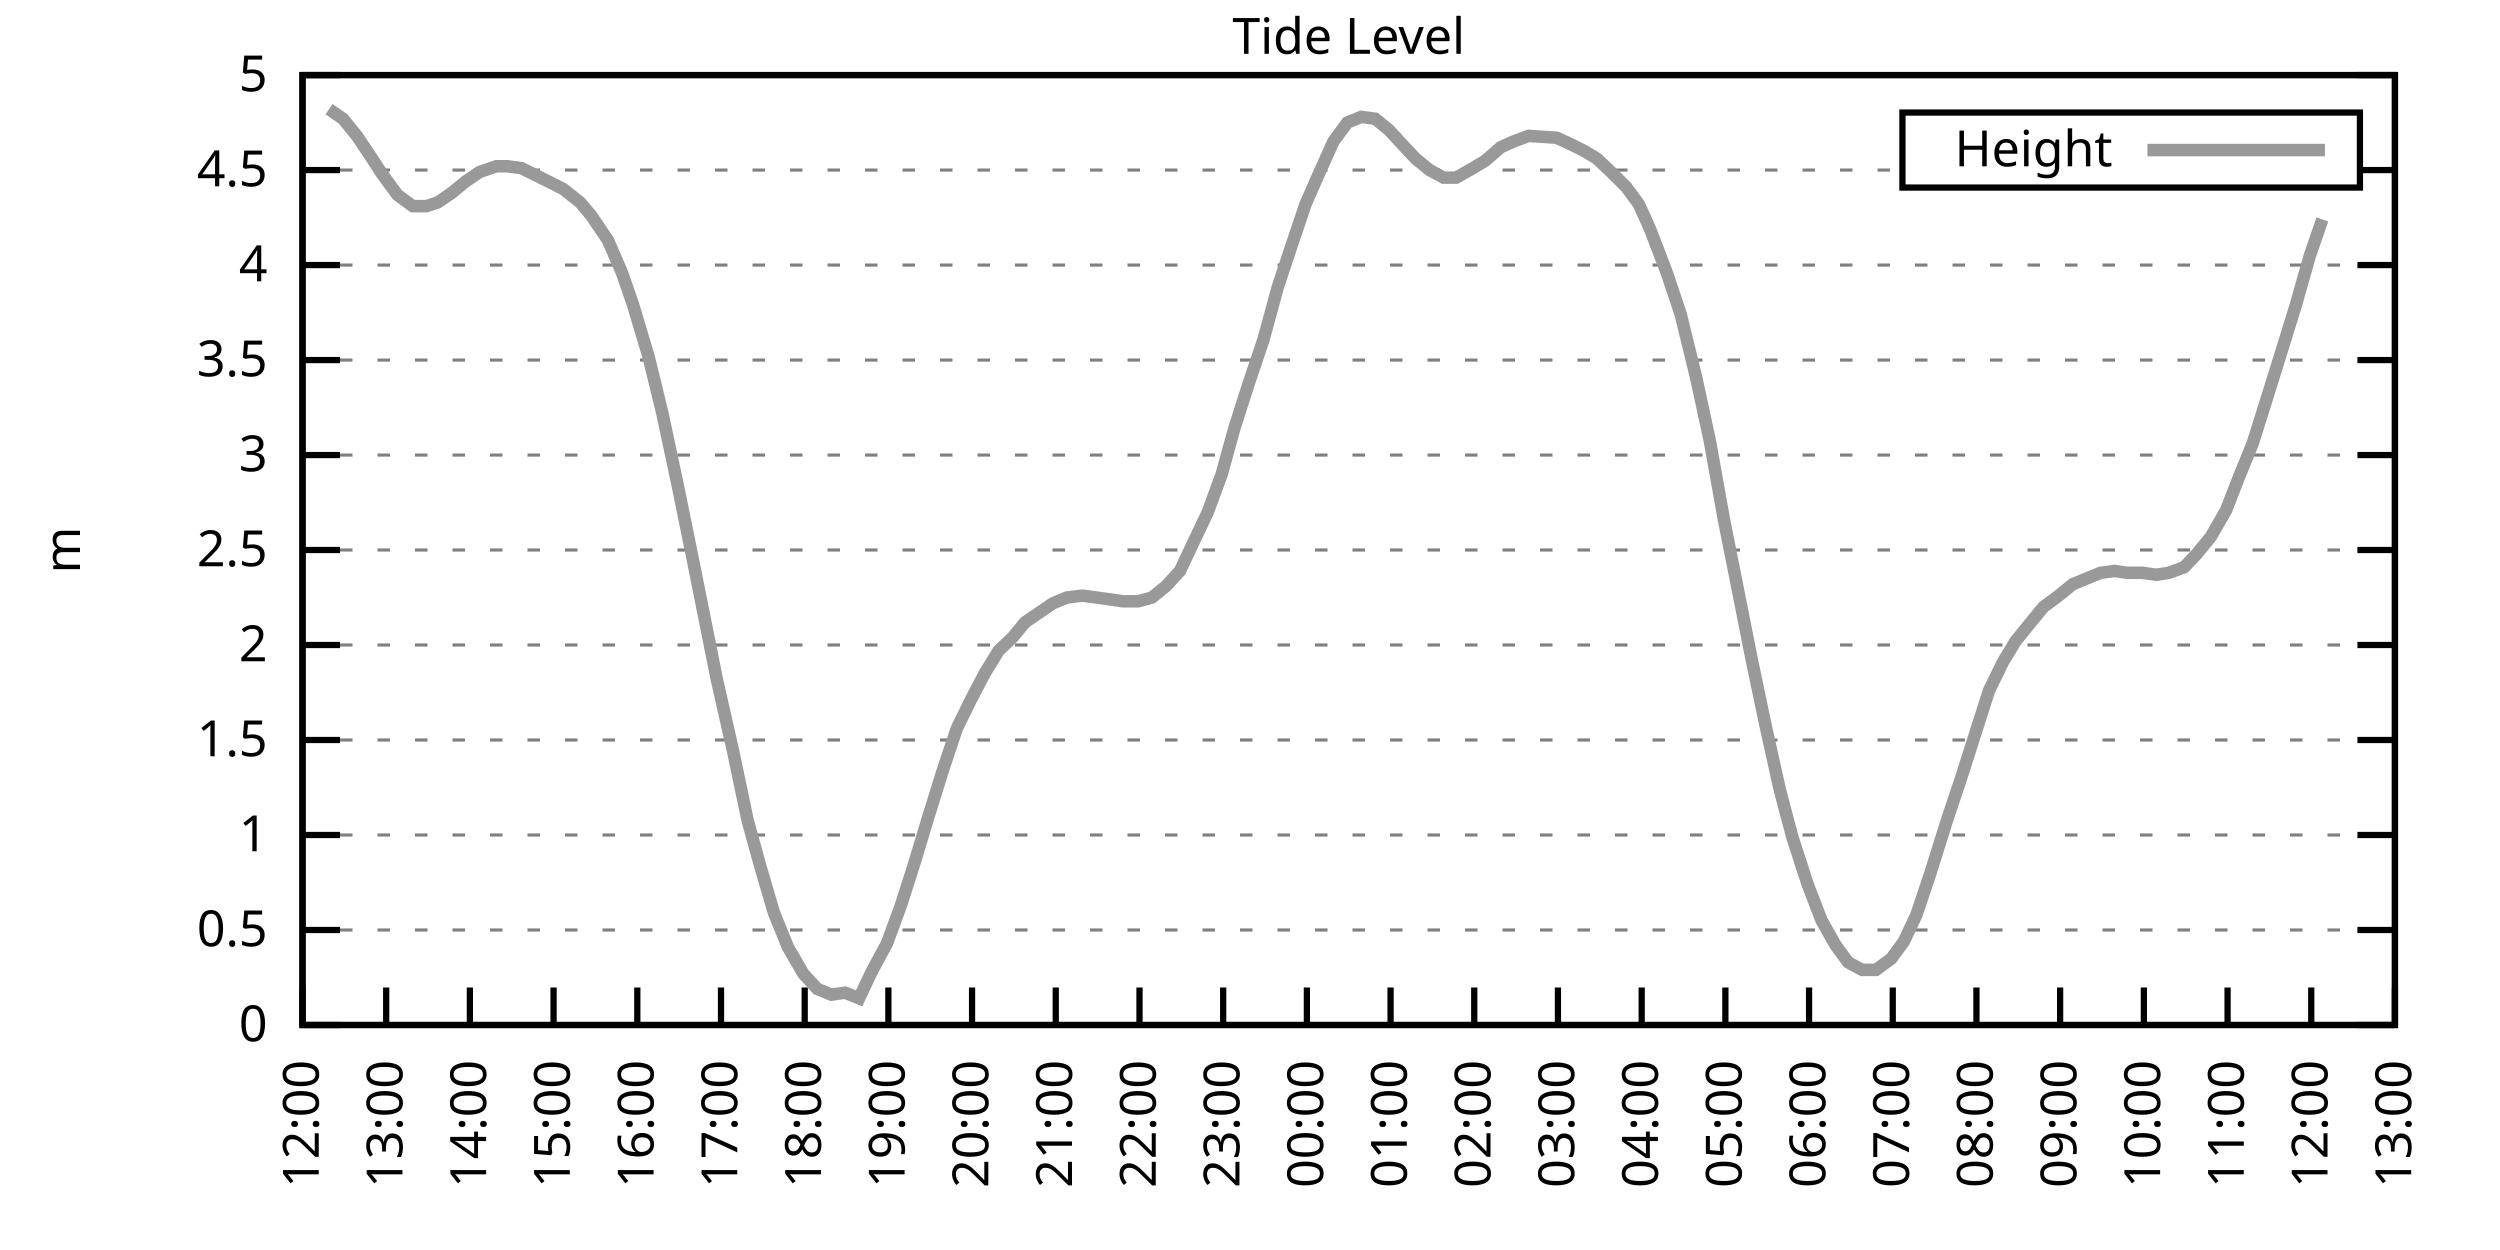
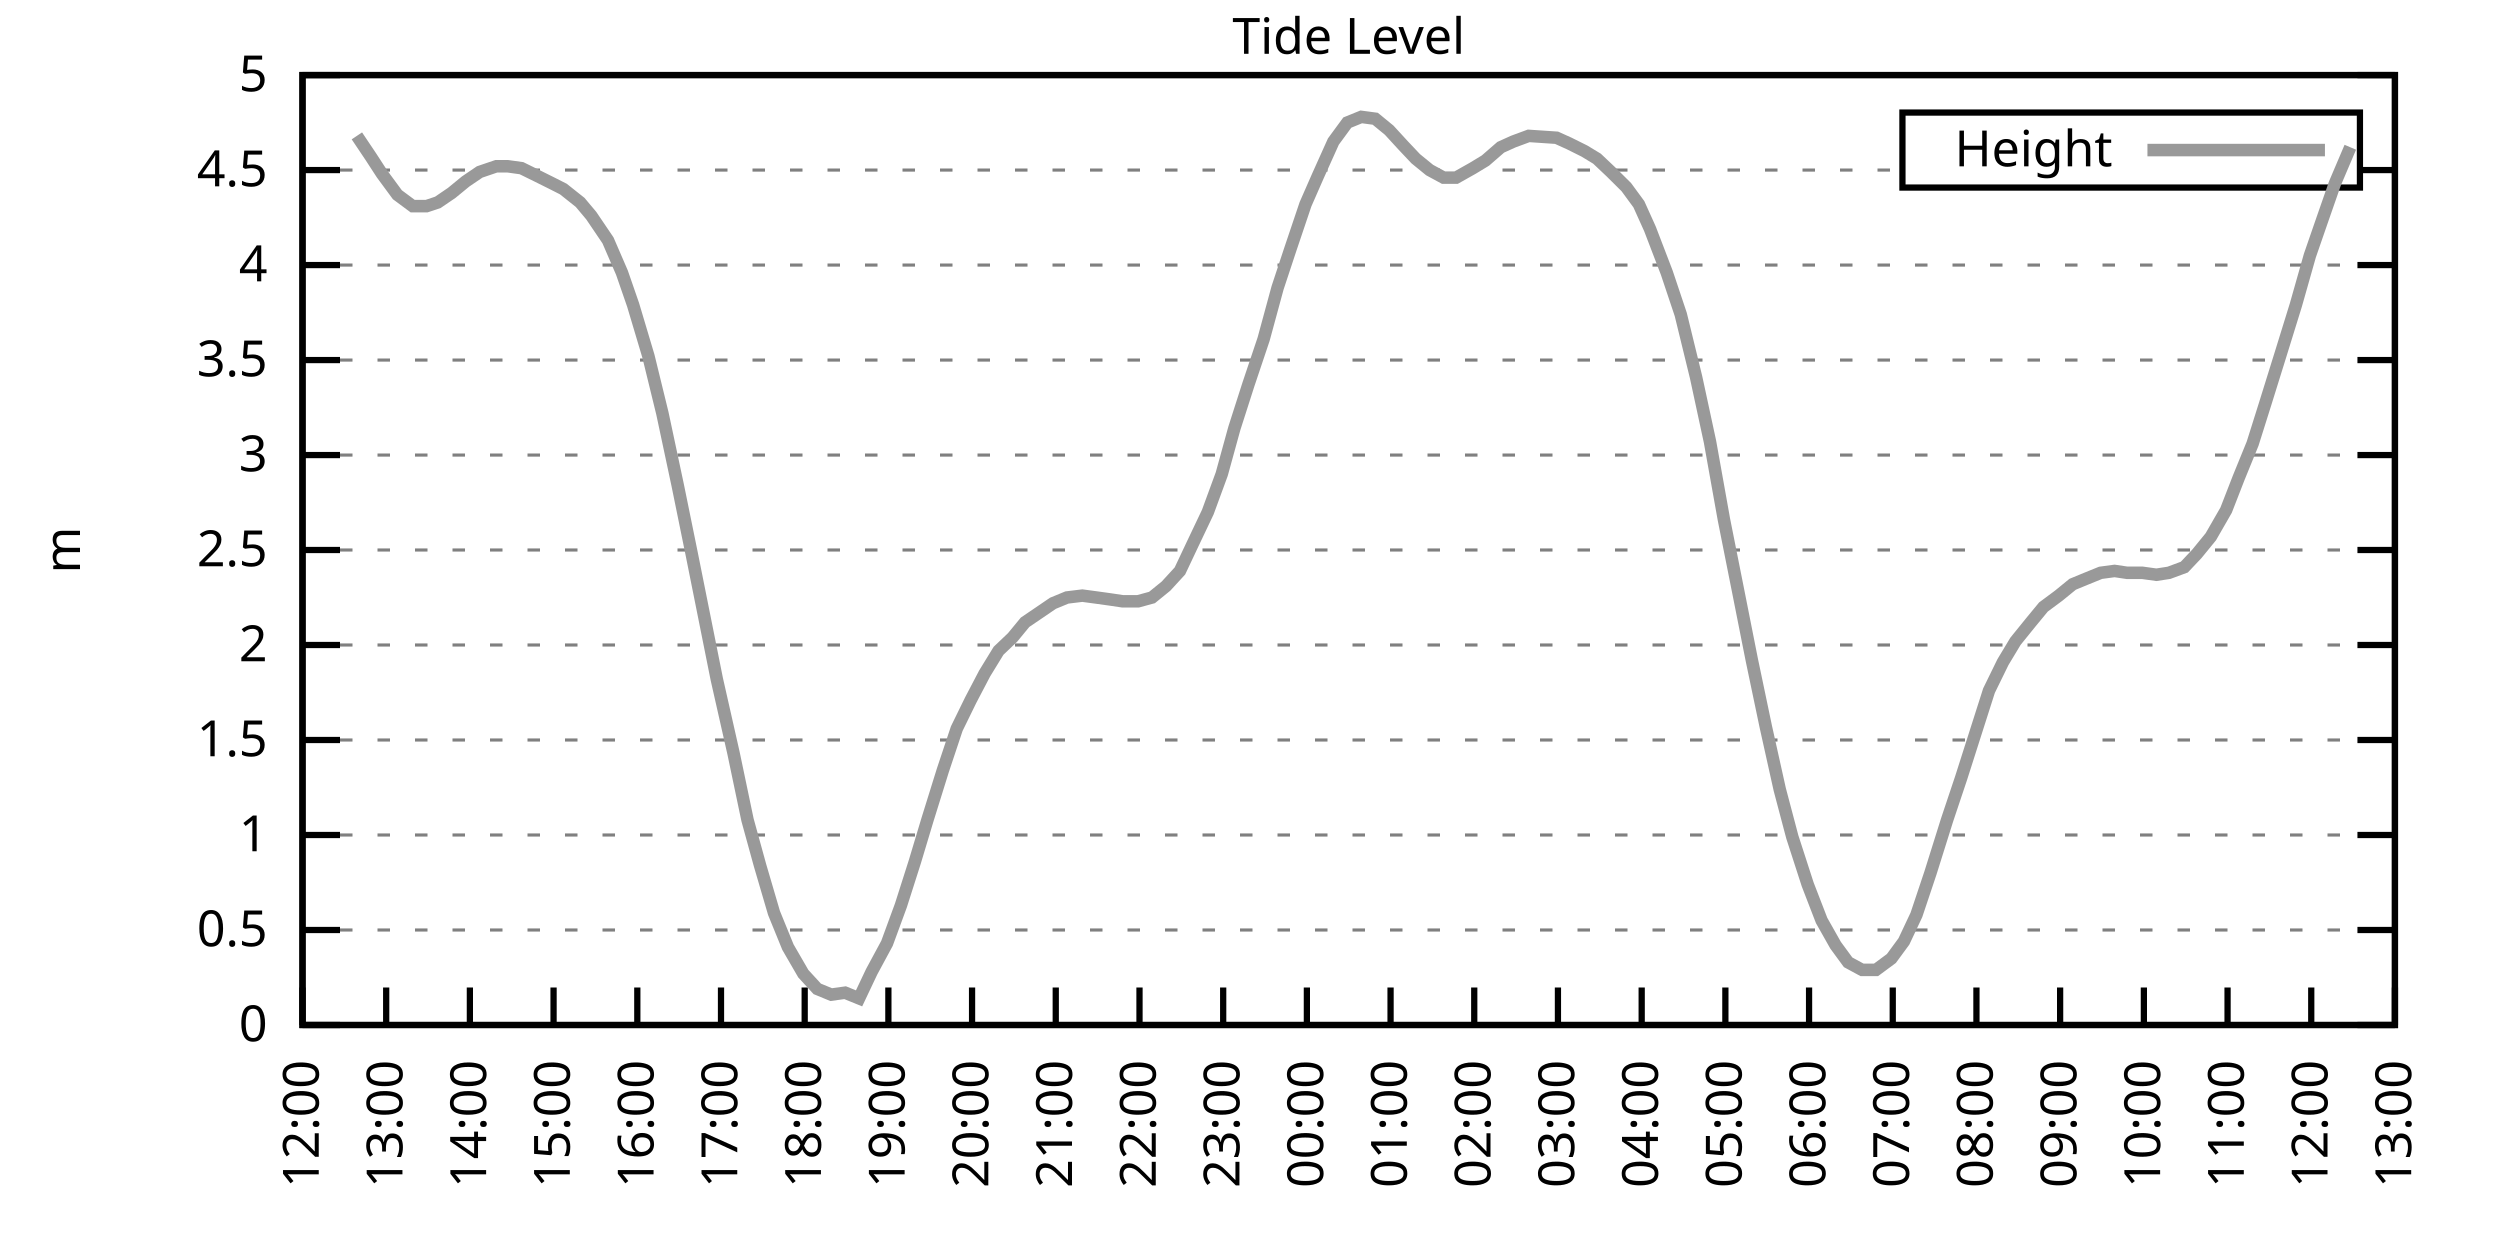
<svg xmlns="http://www.w3.org/2000/svg" xmlns:xlink="http://www.w3.org/1999/xlink" width="400" height="200" viewBox="0 0 400 200">
  <g id="gnuplot_canvas">
    <rect x="0" y="0" width="400" height="200" fill="none" />
    <defs>
      <circle id="gpDot" r="0.5" stroke-width="0.5" stroke="currentColor" />
      <path id="gpPt0" stroke-width="0.333" stroke="currentColor" d="M-1,0 h2 M0,-1 v2" />
      <path id="gpPt1" stroke-width="0.333" stroke="currentColor" d="M-1,-1 L1,1 M1,-1 L-1,1" />
      <path id="gpPt2" stroke-width="0.333" stroke="currentColor" d="M-1,0 L1,0 M0,-1 L0,1 M-1,-1 L1,1 M-1,1 L1,-1" />
      <rect id="gpPt3" stroke-width="0.333" stroke="currentColor" x="-1" y="-1" width="2" height="2" />
      <rect id="gpPt4" stroke-width="0.333" stroke="currentColor" fill="currentColor" x="-1" y="-1" width="2" height="2" />
      <circle id="gpPt5" stroke-width="0.333" stroke="currentColor" cx="0" cy="0" r="1" />
      <use xlink:href="#gpPt5" id="gpPt6" fill="currentColor" stroke="none" />
      <path id="gpPt7" stroke-width="0.333" stroke="currentColor" d="M0,-1.33 L-1.33,0.67 L1.33,0.67 z" />
      <use xlink:href="#gpPt7" id="gpPt8" fill="currentColor" stroke="none" />
      <use xlink:href="#gpPt7" id="gpPt9" stroke="currentColor" transform="rotate(180)" />
      <use xlink:href="#gpPt9" id="gpPt10" fill="currentColor" stroke="none" />
      <use xlink:href="#gpPt3" id="gpPt11" stroke="currentColor" transform="rotate(45)" />
      <use xlink:href="#gpPt11" id="gpPt12" fill="currentColor" stroke="none" />
      <path id="gpPt13" stroke-width="0.333" stroke="currentColor" d="M0,1.330 L1.265,0.411 L0.782,-1.067 L-0.782,-1.076 L-1.265,0.411 z" />
      <use xlink:href="#gpPt13" id="gpPt14" fill="currentColor" stroke="none" />
      <filter id="textbox" filterUnits="objectBoundingBox" x="0" y="0" height="1" width="1">
        <feFlood flood-color="white" flood-opacity="1" result="bgnd" />
        <feComposite in="SourceGraphic" in2="bgnd" operator="atop" />
      </filter>
      <filter id="greybox" filterUnits="objectBoundingBox" x="0" y="0" height="1" width="1">
        <feFlood flood-color="lightgrey" flood-opacity="1" result="grey" />
        <feComposite in="SourceGraphic" in2="grey" operator="atop" />
      </filter>
    </defs>
    <g fill="none" color="white" stroke="currentColor" stroke-width="1.00" stroke-linecap="butt" stroke-linejoin="miter">
</g>
    <g fill="none" color="black" stroke="currentColor" stroke-width="1.00" stroke-linecap="butt" stroke-linejoin="miter">
      <g stroke="none" shape-rendering="crispEdges">
        <polygon fill="rgb(255, 255, 255)" points="48.40,164.00 383.18,164.00 383.18,12.02 48.40,12.02 " />
      </g>
    </g>
    <g fill="none" color="black" stroke="currentColor" stroke-width="1.00" stroke-linecap="butt" stroke-linejoin="miter">
</g>
    <g fill="none" color="black" stroke="black" stroke-width="0.50" stroke-linecap="butt" stroke-linejoin="miter">
</g>
    <g fill="none" color="gray" stroke="currentColor" stroke-width="0.50" stroke-linecap="butt" stroke-linejoin="miter">
      <path stroke="gray" stroke-dasharray="2,4" class="gridline" d="M48.40,164.00 L383.19,164.00  " />
    </g>
    <g fill="none" color="gray" stroke="gray" stroke-width="1.00" stroke-linecap="butt" stroke-linejoin="miter">
</g>
    <g fill="none" color="black" stroke="currentColor" stroke-width="1.00" stroke-linecap="butt" stroke-linejoin="miter">
      <path stroke="black" d="M48.40,164.00 L54.40,164.00 M383.19,164.00 L377.19,164.00  " />
      <g transform="translate(42.80,166.60)" stroke="none" fill="black" font-family="Sans" font-size="8.00" text-anchor="end">
        <text>
          <tspan font-family="Sans"> 0</tspan>
        </text>
      </g>
    </g>
    <g fill="none" color="black" stroke="currentColor" stroke-width="1.00" stroke-linecap="butt" stroke-linejoin="miter">
</g>
    <g fill="none" color="black" stroke="black" stroke-width="0.50" stroke-linecap="butt" stroke-linejoin="miter">
</g>
    <g fill="none" color="gray" stroke="currentColor" stroke-width="0.50" stroke-linecap="butt" stroke-linejoin="miter">
      <path stroke="gray" stroke-dasharray="2,4" class="gridline" d="M48.40,148.80 L383.19,148.80  " />
    </g>
    <g fill="none" color="gray" stroke="gray" stroke-width="1.00" stroke-linecap="butt" stroke-linejoin="miter">
</g>
    <g fill="none" color="black" stroke="currentColor" stroke-width="1.00" stroke-linecap="butt" stroke-linejoin="miter">
      <path stroke="black" d="M48.40,148.80 L54.40,148.80 M383.19,148.80 L377.19,148.80  " />
      <g transform="translate(42.80,151.40)" stroke="none" fill="black" font-family="Sans" font-size="8.00" text-anchor="end">
        <text>
          <tspan font-family="Sans"> 0.5</tspan>
        </text>
      </g>
    </g>
    <g fill="none" color="black" stroke="currentColor" stroke-width="1.00" stroke-linecap="butt" stroke-linejoin="miter">
</g>
    <g fill="none" color="black" stroke="black" stroke-width="0.50" stroke-linecap="butt" stroke-linejoin="miter">
</g>
    <g fill="none" color="gray" stroke="currentColor" stroke-width="0.50" stroke-linecap="butt" stroke-linejoin="miter">
      <path stroke="gray" stroke-dasharray="2,4" class="gridline" d="M48.40,133.60 L383.19,133.60  " />
    </g>
    <g fill="none" color="gray" stroke="gray" stroke-width="1.00" stroke-linecap="butt" stroke-linejoin="miter">
</g>
    <g fill="none" color="black" stroke="currentColor" stroke-width="1.00" stroke-linecap="butt" stroke-linejoin="miter">
      <path stroke="black" d="M48.40,133.60 L54.40,133.60 M383.19,133.60 L377.19,133.60  " />
      <g transform="translate(42.80,136.20)" stroke="none" fill="black" font-family="Sans" font-size="8.00" text-anchor="end">
        <text>
          <tspan font-family="Sans"> 1</tspan>
        </text>
      </g>
    </g>
    <g fill="none" color="black" stroke="currentColor" stroke-width="1.00" stroke-linecap="butt" stroke-linejoin="miter">
</g>
    <g fill="none" color="black" stroke="black" stroke-width="0.50" stroke-linecap="butt" stroke-linejoin="miter">
</g>
    <g fill="none" color="gray" stroke="currentColor" stroke-width="0.50" stroke-linecap="butt" stroke-linejoin="miter">
      <path stroke="gray" stroke-dasharray="2,4" class="gridline" d="M48.40,118.40 L383.19,118.40  " />
    </g>
    <g fill="none" color="gray" stroke="gray" stroke-width="1.00" stroke-linecap="butt" stroke-linejoin="miter">
</g>
    <g fill="none" color="black" stroke="currentColor" stroke-width="1.00" stroke-linecap="butt" stroke-linejoin="miter">
      <path stroke="black" d="M48.40,118.40 L54.40,118.40 M383.19,118.40 L377.19,118.40  " />
      <g transform="translate(42.80,121.00)" stroke="none" fill="black" font-family="Sans" font-size="8.00" text-anchor="end">
        <text>
          <tspan font-family="Sans"> 1.5</tspan>
        </text>
      </g>
    </g>
    <g fill="none" color="black" stroke="currentColor" stroke-width="1.00" stroke-linecap="butt" stroke-linejoin="miter">
</g>
    <g fill="none" color="black" stroke="black" stroke-width="0.50" stroke-linecap="butt" stroke-linejoin="miter">
</g>
    <g fill="none" color="gray" stroke="currentColor" stroke-width="0.50" stroke-linecap="butt" stroke-linejoin="miter">
      <path stroke="gray" stroke-dasharray="2,4" class="gridline" d="M48.40,103.20 L383.19,103.20  " />
    </g>
    <g fill="none" color="gray" stroke="gray" stroke-width="1.00" stroke-linecap="butt" stroke-linejoin="miter">
</g>
    <g fill="none" color="black" stroke="currentColor" stroke-width="1.00" stroke-linecap="butt" stroke-linejoin="miter">
      <path stroke="black" d="M48.40,103.20 L54.40,103.20 M383.19,103.20 L377.19,103.20  " />
      <g transform="translate(42.80,105.80)" stroke="none" fill="black" font-family="Sans" font-size="8.00" text-anchor="end">
        <text>
          <tspan font-family="Sans"> 2</tspan>
        </text>
      </g>
    </g>
    <g fill="none" color="black" stroke="currentColor" stroke-width="1.00" stroke-linecap="butt" stroke-linejoin="miter">
</g>
    <g fill="none" color="black" stroke="black" stroke-width="0.50" stroke-linecap="butt" stroke-linejoin="miter">
</g>
    <g fill="none" color="gray" stroke="currentColor" stroke-width="0.50" stroke-linecap="butt" stroke-linejoin="miter">
      <path stroke="gray" stroke-dasharray="2,4" class="gridline" d="M48.40,88.00 L383.19,88.00  " />
    </g>
    <g fill="none" color="gray" stroke="gray" stroke-width="1.00" stroke-linecap="butt" stroke-linejoin="miter">
</g>
    <g fill="none" color="black" stroke="currentColor" stroke-width="1.00" stroke-linecap="butt" stroke-linejoin="miter">
      <path stroke="black" d="M48.40,88.00 L54.40,88.00 M383.19,88.00 L377.19,88.00  " />
      <g transform="translate(42.80,90.60)" stroke="none" fill="black" font-family="Sans" font-size="8.00" text-anchor="end">
        <text>
          <tspan font-family="Sans"> 2.5</tspan>
        </text>
      </g>
    </g>
    <g fill="none" color="black" stroke="currentColor" stroke-width="1.00" stroke-linecap="butt" stroke-linejoin="miter">
</g>
    <g fill="none" color="black" stroke="black" stroke-width="0.50" stroke-linecap="butt" stroke-linejoin="miter">
</g>
    <g fill="none" color="gray" stroke="currentColor" stroke-width="0.50" stroke-linecap="butt" stroke-linejoin="miter">
      <path stroke="gray" stroke-dasharray="2,4" class="gridline" d="M48.40,72.81 L383.19,72.81  " />
    </g>
    <g fill="none" color="gray" stroke="gray" stroke-width="1.00" stroke-linecap="butt" stroke-linejoin="miter">
</g>
    <g fill="none" color="black" stroke="currentColor" stroke-width="1.00" stroke-linecap="butt" stroke-linejoin="miter">
      <path stroke="black" d="M48.40,72.81 L54.40,72.81 M383.19,72.81 L377.19,72.81  " />
      <g transform="translate(42.80,75.41)" stroke="none" fill="black" font-family="Sans" font-size="8.00" text-anchor="end">
        <text>
          <tspan font-family="Sans"> 3</tspan>
        </text>
      </g>
    </g>
    <g fill="none" color="black" stroke="currentColor" stroke-width="1.00" stroke-linecap="butt" stroke-linejoin="miter">
</g>
    <g fill="none" color="black" stroke="black" stroke-width="0.50" stroke-linecap="butt" stroke-linejoin="miter">
</g>
    <g fill="none" color="gray" stroke="currentColor" stroke-width="0.50" stroke-linecap="butt" stroke-linejoin="miter">
      <path stroke="gray" stroke-dasharray="2,4" class="gridline" d="M48.40,57.61 L383.19,57.61  " />
    </g>
    <g fill="none" color="gray" stroke="gray" stroke-width="1.00" stroke-linecap="butt" stroke-linejoin="miter">
</g>
    <g fill="none" color="black" stroke="currentColor" stroke-width="1.00" stroke-linecap="butt" stroke-linejoin="miter">
      <path stroke="black" d="M48.40,57.61 L54.40,57.61 M383.19,57.61 L377.19,57.61  " />
      <g transform="translate(42.80,60.21)" stroke="none" fill="black" font-family="Sans" font-size="8.00" text-anchor="end">
        <text>
          <tspan font-family="Sans"> 3.5</tspan>
        </text>
      </g>
    </g>
    <g fill="none" color="black" stroke="currentColor" stroke-width="1.00" stroke-linecap="butt" stroke-linejoin="miter">
</g>
    <g fill="none" color="black" stroke="black" stroke-width="0.50" stroke-linecap="butt" stroke-linejoin="miter">
</g>
    <g fill="none" color="gray" stroke="currentColor" stroke-width="0.50" stroke-linecap="butt" stroke-linejoin="miter">
      <path stroke="gray" stroke-dasharray="2,4" class="gridline" d="M48.40,42.41 L383.19,42.41  " />
    </g>
    <g fill="none" color="gray" stroke="gray" stroke-width="1.00" stroke-linecap="butt" stroke-linejoin="miter">
</g>
    <g fill="none" color="black" stroke="currentColor" stroke-width="1.00" stroke-linecap="butt" stroke-linejoin="miter">
      <path stroke="black" d="M48.40,42.41 L54.40,42.41 M383.19,42.41 L377.19,42.41  " />
      <g transform="translate(42.80,45.01)" stroke="none" fill="black" font-family="Sans" font-size="8.00" text-anchor="end">
        <text>
          <tspan font-family="Sans"> 4</tspan>
        </text>
      </g>
    </g>
    <g fill="none" color="black" stroke="currentColor" stroke-width="1.00" stroke-linecap="butt" stroke-linejoin="miter">
</g>
    <g fill="none" color="black" stroke="black" stroke-width="0.50" stroke-linecap="butt" stroke-linejoin="miter">
</g>
    <g fill="none" color="gray" stroke="currentColor" stroke-width="0.50" stroke-linecap="butt" stroke-linejoin="miter">
      <path stroke="gray" stroke-dasharray="2,4" class="gridline" d="M48.40,27.21 L304.39,27.21 M377.59,27.21 L383.19,27.21  " />
    </g>
    <g fill="none" color="gray" stroke="gray" stroke-width="1.00" stroke-linecap="butt" stroke-linejoin="miter">
</g>
    <g fill="none" color="black" stroke="currentColor" stroke-width="1.00" stroke-linecap="butt" stroke-linejoin="miter">
      <path stroke="black" d="M48.40,27.21 L54.40,27.21 M383.19,27.21 L377.19,27.21  " />
      <g transform="translate(42.80,29.81)" stroke="none" fill="black" font-family="Sans" font-size="8.00" text-anchor="end">
        <text>
          <tspan font-family="Sans"> 4.5</tspan>
        </text>
      </g>
    </g>
    <g fill="none" color="black" stroke="currentColor" stroke-width="1.00" stroke-linecap="butt" stroke-linejoin="miter">
</g>
    <g fill="none" color="black" stroke="black" stroke-width="0.50" stroke-linecap="butt" stroke-linejoin="miter">
</g>
    <g fill="none" color="gray" stroke="currentColor" stroke-width="0.50" stroke-linecap="butt" stroke-linejoin="miter">
      <path stroke="gray" stroke-dasharray="2,4" class="gridline" d="M48.40,12.01 L383.19,12.01  " />
    </g>
    <g fill="none" color="gray" stroke="gray" stroke-width="1.00" stroke-linecap="butt" stroke-linejoin="miter">
</g>
    <g fill="none" color="black" stroke="currentColor" stroke-width="1.00" stroke-linecap="butt" stroke-linejoin="miter">
      <path stroke="black" d="M48.40,12.01 L54.40,12.01 M383.19,12.01 L377.19,12.01  " />
      <g transform="translate(42.80,14.61)" stroke="none" fill="black" font-family="Sans" font-size="8.00" text-anchor="end">
        <text>
          <tspan font-family="Sans"> 5</tspan>
        </text>
      </g>
    </g>
    <g fill="none" color="black" stroke="currentColor" stroke-width="1.00" stroke-linecap="butt" stroke-linejoin="miter">
      <path stroke="black" d="M48.40,164.00 L48.40,158.00  " />
      <g transform="translate(51.00,169.60) rotate(270.00)" stroke="none" fill="black" font-family="Sans" font-size="8.00" text-anchor="end">
        <text>
          <tspan font-family="Sans">12:00</tspan>
        </text>
      </g>
    </g>
    <g fill="none" color="black" stroke="currentColor" stroke-width="1.00" stroke-linecap="butt" stroke-linejoin="miter">
      <path stroke="black" d="M61.79,164.00 L61.79,158.00  " />
      <g transform="translate(64.39,169.60) rotate(270.00)" stroke="none" fill="black" font-family="Sans" font-size="8.00" text-anchor="end">
        <text>
          <tspan font-family="Sans">13:00</tspan>
        </text>
      </g>
    </g>
    <g fill="none" color="black" stroke="currentColor" stroke-width="1.00" stroke-linecap="butt" stroke-linejoin="miter">
      <path stroke="black" d="M75.18,164.00 L75.18,158.00  " />
      <g transform="translate(77.78,169.60) rotate(270.00)" stroke="none" fill="black" font-family="Sans" font-size="8.00" text-anchor="end">
        <text>
          <tspan font-family="Sans">14:00</tspan>
        </text>
      </g>
    </g>
    <g fill="none" color="black" stroke="currentColor" stroke-width="1.00" stroke-linecap="butt" stroke-linejoin="miter">
      <path stroke="black" d="M88.57,164.00 L88.57,158.00  " />
      <g transform="translate(91.17,169.60) rotate(270.00)" stroke="none" fill="black" font-family="Sans" font-size="8.00" text-anchor="end">
        <text>
          <tspan font-family="Sans">15:00</tspan>
        </text>
      </g>
    </g>
    <g fill="none" color="black" stroke="currentColor" stroke-width="1.00" stroke-linecap="butt" stroke-linejoin="miter">
      <path stroke="black" d="M101.97,164.00 L101.97,158.00  " />
      <g transform="translate(104.57,169.60) rotate(270.00)" stroke="none" fill="black" font-family="Sans" font-size="8.00" text-anchor="end">
        <text>
          <tspan font-family="Sans">16:00</tspan>
        </text>
      </g>
    </g>
    <g fill="none" color="black" stroke="currentColor" stroke-width="1.00" stroke-linecap="butt" stroke-linejoin="miter">
      <path stroke="black" d="M115.36,164.00 L115.36,158.00  " />
      <g transform="translate(117.96,169.60) rotate(270.00)" stroke="none" fill="black" font-family="Sans" font-size="8.00" text-anchor="end">
        <text>
          <tspan font-family="Sans">17:00</tspan>
        </text>
      </g>
    </g>
    <g fill="none" color="black" stroke="currentColor" stroke-width="1.00" stroke-linecap="butt" stroke-linejoin="miter">
      <path stroke="black" d="M128.75,164.00 L128.75,158.00  " />
      <g transform="translate(131.35,169.60) rotate(270.00)" stroke="none" fill="black" font-family="Sans" font-size="8.00" text-anchor="end">
        <text>
          <tspan font-family="Sans">18:00</tspan>
        </text>
      </g>
    </g>
    <g fill="none" color="black" stroke="currentColor" stroke-width="1.00" stroke-linecap="butt" stroke-linejoin="miter">
      <path stroke="black" d="M142.14,164.00 L142.14,158.00  " />
      <g transform="translate(144.74,169.60) rotate(270.00)" stroke="none" fill="black" font-family="Sans" font-size="8.00" text-anchor="end">
        <text>
          <tspan font-family="Sans">19:00</tspan>
        </text>
      </g>
    </g>
    <g fill="none" color="black" stroke="currentColor" stroke-width="1.00" stroke-linecap="butt" stroke-linejoin="miter">
      <path stroke="black" d="M155.53,164.00 L155.53,158.00  " />
      <g transform="translate(158.13,169.60) rotate(270.00)" stroke="none" fill="black" font-family="Sans" font-size="8.00" text-anchor="end">
        <text>
          <tspan font-family="Sans">20:00</tspan>
        </text>
      </g>
    </g>
    <g fill="none" color="black" stroke="currentColor" stroke-width="1.00" stroke-linecap="butt" stroke-linejoin="miter">
      <path stroke="black" d="M168.92,164.00 L168.92,158.00  " />
      <g transform="translate(171.52,169.60) rotate(270.00)" stroke="none" fill="black" font-family="Sans" font-size="8.00" text-anchor="end">
        <text>
          <tspan font-family="Sans">21:00</tspan>
        </text>
      </g>
    </g>
    <g fill="none" color="black" stroke="currentColor" stroke-width="1.00" stroke-linecap="butt" stroke-linejoin="miter">
      <path stroke="black" d="M182.32,164.00 L182.32,158.00  " />
      <g transform="translate(184.92,169.60) rotate(270.00)" stroke="none" fill="black" font-family="Sans" font-size="8.00" text-anchor="end">
        <text>
          <tspan font-family="Sans">22:00</tspan>
        </text>
      </g>
    </g>
    <g fill="none" color="black" stroke="currentColor" stroke-width="1.00" stroke-linecap="butt" stroke-linejoin="miter">
      <path stroke="black" d="M195.71,164.00 L195.71,158.00  " />
      <g transform="translate(198.31,169.60) rotate(270.00)" stroke="none" fill="black" font-family="Sans" font-size="8.00" text-anchor="end">
        <text>
          <tspan font-family="Sans">23:00</tspan>
        </text>
      </g>
    </g>
    <g fill="none" color="black" stroke="currentColor" stroke-width="1.00" stroke-linecap="butt" stroke-linejoin="miter">
      <path stroke="black" d="M209.10,164.00 L209.10,158.00  " />
      <g transform="translate(211.70,169.60) rotate(270.00)" stroke="none" fill="black" font-family="Sans" font-size="8.00" text-anchor="end">
        <text>
          <tspan font-family="Sans">00:00</tspan>
        </text>
      </g>
    </g>
    <g fill="none" color="black" stroke="currentColor" stroke-width="1.00" stroke-linecap="butt" stroke-linejoin="miter">
      <path stroke="black" d="M222.49,164.00 L222.49,158.00  " />
      <g transform="translate(225.09,169.60) rotate(270.00)" stroke="none" fill="black" font-family="Sans" font-size="8.00" text-anchor="end">
        <text>
          <tspan font-family="Sans">01:00</tspan>
        </text>
      </g>
    </g>
    <g fill="none" color="black" stroke="currentColor" stroke-width="1.00" stroke-linecap="butt" stroke-linejoin="miter">
      <path stroke="black" d="M235.88,164.00 L235.88,158.00  " />
      <g transform="translate(238.48,169.60) rotate(270.00)" stroke="none" fill="black" font-family="Sans" font-size="8.00" text-anchor="end">
        <text>
          <tspan font-family="Sans">02:00</tspan>
        </text>
      </g>
    </g>
    <g fill="none" color="black" stroke="currentColor" stroke-width="1.00" stroke-linecap="butt" stroke-linejoin="miter">
      <path stroke="black" d="M249.27,164.00 L249.27,158.00  " />
      <g transform="translate(251.87,169.60) rotate(270.00)" stroke="none" fill="black" font-family="Sans" font-size="8.00" text-anchor="end">
        <text>
          <tspan font-family="Sans">03:00</tspan>
        </text>
      </g>
    </g>
    <g fill="none" color="black" stroke="currentColor" stroke-width="1.00" stroke-linecap="butt" stroke-linejoin="miter">
      <path stroke="black" d="M262.67,164.00 L262.67,158.00  " />
      <g transform="translate(265.27,169.60) rotate(270.00)" stroke="none" fill="black" font-family="Sans" font-size="8.00" text-anchor="end">
        <text>
          <tspan font-family="Sans">04:00</tspan>
        </text>
      </g>
    </g>
    <g fill="none" color="black" stroke="currentColor" stroke-width="1.00" stroke-linecap="butt" stroke-linejoin="miter">
      <path stroke="black" d="M276.06,164.00 L276.06,158.00  " />
      <g transform="translate(278.66,169.60) rotate(270.00)" stroke="none" fill="black" font-family="Sans" font-size="8.00" text-anchor="end">
        <text>
          <tspan font-family="Sans">05:00</tspan>
        </text>
      </g>
    </g>
    <g fill="none" color="black" stroke="currentColor" stroke-width="1.00" stroke-linecap="butt" stroke-linejoin="miter">
      <path stroke="black" d="M289.45,164.00 L289.45,158.00  " />
      <g transform="translate(292.05,169.60) rotate(270.00)" stroke="none" fill="black" font-family="Sans" font-size="8.00" text-anchor="end">
        <text>
          <tspan font-family="Sans">06:00</tspan>
        </text>
      </g>
    </g>
    <g fill="none" color="black" stroke="currentColor" stroke-width="1.00" stroke-linecap="butt" stroke-linejoin="miter">
      <path stroke="black" d="M302.84,164.00 L302.84,158.00  " />
      <g transform="translate(305.44,169.60) rotate(270.00)" stroke="none" fill="black" font-family="Sans" font-size="8.00" text-anchor="end">
        <text>
          <tspan font-family="Sans">07:00</tspan>
        </text>
      </g>
    </g>
    <g fill="none" color="black" stroke="currentColor" stroke-width="1.00" stroke-linecap="butt" stroke-linejoin="miter">
      <path stroke="black" d="M316.23,164.00 L316.23,158.00  " />
      <g transform="translate(318.83,169.60) rotate(270.00)" stroke="none" fill="black" font-family="Sans" font-size="8.00" text-anchor="end">
        <text>
          <tspan font-family="Sans">08:00</tspan>
        </text>
      </g>
    </g>
    <g fill="none" color="black" stroke="currentColor" stroke-width="1.00" stroke-linecap="butt" stroke-linejoin="miter">
      <path stroke="black" d="M329.62,164.00 L329.62,158.00  " />
      <g transform="translate(332.22,169.60) rotate(270.00)" stroke="none" fill="black" font-family="Sans" font-size="8.00" text-anchor="end">
        <text>
          <tspan font-family="Sans">09:00</tspan>
        </text>
      </g>
    </g>
    <g fill="none" color="black" stroke="currentColor" stroke-width="1.00" stroke-linecap="butt" stroke-linejoin="miter">
      <path stroke="black" d="M343.02,164.00 L343.02,158.00  " />
      <g transform="translate(345.62,169.60) rotate(270.00)" stroke="none" fill="black" font-family="Sans" font-size="8.00" text-anchor="end">
        <text>
          <tspan font-family="Sans">10:00</tspan>
        </text>
      </g>
    </g>
    <g fill="none" color="black" stroke="currentColor" stroke-width="1.00" stroke-linecap="butt" stroke-linejoin="miter">
      <path stroke="black" d="M356.41,164.00 L356.41,158.00  " />
      <g transform="translate(359.01,169.60) rotate(270.00)" stroke="none" fill="black" font-family="Sans" font-size="8.00" text-anchor="end">
        <text>
          <tspan font-family="Sans">11:00</tspan>
        </text>
      </g>
    </g>
    <g fill="none" color="black" stroke="currentColor" stroke-width="1.00" stroke-linecap="butt" stroke-linejoin="miter">
      <path stroke="black" d="M369.80,164.00 L369.80,158.00  " />
      <g transform="translate(372.40,169.60) rotate(270.00)" stroke="none" fill="black" font-family="Sans" font-size="8.00" text-anchor="end">
        <text>
          <tspan font-family="Sans">12:00</tspan>
        </text>
      </g>
    </g>
    <g fill="none" color="black" stroke="currentColor" stroke-width="1.00" stroke-linecap="butt" stroke-linejoin="miter">
      <path stroke="black" d="M383.19,164.00 L383.19,158.00  " />
      <g transform="translate(385.79,169.60) rotate(270.00)" stroke="none" fill="black" font-family="Sans" font-size="8.00" text-anchor="end">
        <text>
          <tspan font-family="Sans">13:00</tspan>
        </text>
      </g>
    </g>
    <g fill="none" color="black" stroke="currentColor" stroke-width="1.00" stroke-linecap="butt" stroke-linejoin="miter">
</g>
    <g fill="none" color="black" stroke="currentColor" stroke-width="1.00" stroke-linecap="butt" stroke-linejoin="miter">
      <path stroke="black" d="M48.40,12.01 L48.40,164.00 L383.19,164.00 L383.19,12.01 L48.40,12.01 Z  " />
    </g>
    <g fill="none" color="black" stroke="currentColor" stroke-width="1.00" stroke-linecap="butt" stroke-linejoin="miter">
</g>
    <g fill="none" color="black" stroke="currentColor" stroke-width="1.00" stroke-linecap="butt" stroke-linejoin="miter">
      <path stroke="black" d="M304.39,30.01 L304.39,18.01 L377.59,18.01 L377.59,30.01 L304.39,30.01 Z  " />
    </g>
    <g id="Tide_level_plot_1">
      <g fill="none" color="white" stroke="black" stroke-width="2.00" stroke-linecap="butt" stroke-linejoin="miter">
</g>
      <g fill="none" color="black" stroke="currentColor" stroke-width="2.00" stroke-linecap="butt" stroke-linejoin="miter">
        <g transform="translate(337.99,26.61)" stroke="none" fill="black" font-family="Sans" font-size="8.00" text-anchor="end">
          <text>
            <tspan font-family="Sans">Height</tspan>
          </text>
        </g>
      </g>
      <g fill="none" color="black" stroke="currentColor" stroke-width="2.00" stroke-linecap="butt" stroke-linejoin="miter">
-         <path stroke="rgb(153, 153, 153)" d="M343.59,24.01 L371.99,24.01 M52.64,17.48 L54.87,19.00 L57.10,21.74 L59.34,25.08 L61.12,27.82 L63.58,31.16   L66.03,32.98 L68.26,32.98 L70.05,32.38 L72.28,30.86 L74.51,29.03 L76.75,27.51 L79.42,26.60 L81.21,26.60   L83.44,26.91 L85.90,28.12 L88.35,29.34 L90.14,30.25 L92.82,32.38 L94.60,34.50 L97.28,38.46 L99.51,43.62   L101.30,48.79 L103.75,57.00 L105.98,66.12 L108.44,77.67 L110.67,88.61 L114.69,108.68 L117.37,120.53 L119.60,131.17   L121.61,138.47 L123.84,146.07 L126.07,151.54 L128.53,155.79 L130.76,158.22 L132.99,159.14 L135.22,158.83 L137.45,159.74   L139.46,155.49 L141.92,150.93 L144.15,144.85 L146.38,137.86 L148.39,131.17 L150.85,123.27 L153.08,116.58 L155.31,112.02   L157.54,107.76 L159.77,104.12 L162.01,101.99 L164.01,99.56 L166.25,98.04 L168.48,96.52 L170.71,95.60 L173.17,95.30   L175.40,95.60 L177.63,95.91 L179.64,96.21 L182.09,96.21 L184.32,95.60 L186.56,93.78 L188.79,91.35 L190.80,87.09   L193.25,81.93 L195.48,75.85 L197.49,68.55 L199.73,61.56 L202.18,54.26 L204.41,46.06 L206.42,39.98 L208.88,32.68   L210.88,28.12 L213.34,22.65 L215.57,19.61 L217.80,18.70 L220.04,19.00 L222.27,20.83 L224.50,23.26 L226.51,25.39   L228.74,27.21 L230.97,28.42 L232.98,28.42 L235.66,26.91 L237.67,25.69 L240.12,23.56 L242.13,22.65 L244.59,21.74   L249.05,22.04 L251.06,22.95 L253.51,24.17 L255.52,25.39 L257.76,27.51 L260.21,29.94 L262.22,32.68 L264.00,36.63   L266.68,43.62 L268.92,50.31 L271.37,60.34 L273.60,70.68 L275.83,83.14 L278.07,94.39 L280.30,105.64 L282.53,116.28   L284.76,126.31 L286.77,133.91 L289.23,141.51 L291.46,147.28 L293.69,151.23 L295.70,153.97 L297.93,155.18 L300.16,155.18   L302.62,153.36 L304.63,150.62 L306.63,146.37 L308.87,139.68 L311.54,131.17 L313.78,124.48 L316.01,117.49 L318.24,110.50   L320.47,105.94 L322.48,102.60 L324.94,99.56 L326.95,97.12 L329.40,95.30 L331.63,93.48 L333.86,92.56 L336.10,91.65   L338.33,91.35 L340.34,91.65 L342.79,91.65 L345.02,91.96 L347.03,91.65 L349.49,90.74 L351.50,88.61 L353.73,85.88   L356.18,81.62 L358.19,76.45 L360.42,70.98 L362.43,64.60 L364.89,56.70 L367.34,48.79 L369.58,40.89 L371.58,35.11    " />
+         <path stroke="rgb(153, 153, 153)" d="M343.59,24.01 L371.99,24.01 M57.10,21.74 L59.34,25.08 L61.12,27.82 L63.58,31.16 L66.03,32.98 L68.26,32.98   L70.05,32.38 L72.28,30.86 L74.51,29.03 L76.75,27.51 L79.42,26.60 L81.21,26.60 L83.44,26.91 L85.90,28.12   L88.35,29.34 L90.14,30.25 L92.82,32.38 L94.60,34.50 L97.28,38.46 L99.51,43.62 L101.30,48.79 L103.75,57.00   L105.98,66.12 L108.44,77.67 L110.67,88.61 L114.69,108.68 L117.37,120.53 L119.60,131.17 L121.61,138.47 L123.84,146.07   L126.07,151.54 L128.53,155.79 L130.76,158.22 L132.99,159.14 L135.22,158.83 L137.45,159.74 L139.46,155.49 L141.92,150.93   L144.15,144.85 L146.38,137.86 L148.39,131.17 L150.85,123.27 L153.08,116.58 L155.31,112.02 L157.54,107.76 L159.77,104.12   L162.01,101.99 L164.01,99.56 L166.25,98.04 L168.48,96.52 L170.71,95.60 L173.17,95.30 L175.40,95.60 L177.63,95.91   L179.64,96.21 L182.09,96.21 L184.32,95.60 L186.56,93.78 L188.79,91.35 L190.80,87.09 L193.25,81.93 L195.48,75.85   L197.49,68.55 L199.73,61.56 L202.18,54.26 L204.41,46.06 L206.42,39.98 L208.88,32.68 L210.88,28.12 L213.34,22.65   L215.57,19.61 L217.80,18.70 L220.04,19.00 L222.27,20.83 L224.50,23.26 L226.51,25.39 L228.74,27.21 L230.97,28.42   L232.98,28.42 L235.66,26.91 L237.67,25.69 L240.12,23.56 L242.13,22.65 L244.59,21.74 L249.05,22.04 L251.06,22.95   L253.51,24.17 L255.52,25.39 L257.76,27.51 L260.21,29.94 L262.22,32.68 L264.00,36.63 L266.68,43.62 L268.92,50.31   L271.37,60.34 L273.60,70.68 L275.83,83.14 L278.07,94.39 L280.30,105.64 L282.53,116.28 L284.76,126.31 L286.77,133.91   L289.23,141.51 L291.46,147.28 L293.69,151.23 L295.70,153.97 L297.93,155.18 L300.16,155.18 L302.62,153.36 L304.63,150.62   L306.63,146.37 L308.87,139.68 L311.54,131.17 L313.78,124.48 L316.01,117.49 L318.24,110.50 L320.47,105.94 L322.48,102.60   L324.94,99.56 L326.95,97.12 L329.40,95.30 L331.63,93.48 L333.86,92.56 L336.10,91.65 L338.33,91.35 L340.34,91.65   L342.79,91.65 L345.02,91.96 L347.03,91.65 L349.49,90.74 L351.50,88.61 L353.73,85.88 L356.18,81.62 L358.19,76.45   L360.42,70.98 L362.43,64.60 L364.89,56.70 L367.34,48.79 L369.58,40.89 L371.58,35.11 L373.59,29.34 L376.05,23.56    " />
      </g>
    </g>
    <g fill="none" color="black" stroke="currentColor" stroke-width="2.00" stroke-linecap="butt" stroke-linejoin="miter">
</g>
    <g fill="none" color="black" stroke="black" stroke-width="1.00" stroke-linecap="butt" stroke-linejoin="miter">
</g>
    <g fill="none" color="black" stroke="currentColor" stroke-width="1.00" stroke-linecap="butt" stroke-linejoin="miter">
      <path stroke="black" d="M48.40,12.01 L48.40,164.00 L383.19,164.00 L383.19,12.01 L48.40,12.01 Z  " />
      <g transform="translate(12.80,88.01) rotate(270.00)" stroke="none" fill="black" font-family="Sans" font-size="8.00" text-anchor="middle">
        <text>
          <tspan font-family="Sans">m</tspan>
        </text>
      </g>
    </g>
    <g fill="none" color="black" stroke="currentColor" stroke-width="1.00" stroke-linecap="butt" stroke-linejoin="miter">
</g>
    <g fill="none" color="black" stroke="currentColor" stroke-width="1.00" stroke-linecap="butt" stroke-linejoin="miter">
      <g transform="translate(215.79,8.61)" stroke="none" fill="black" font-family="Sans" font-size="8.00" text-anchor="middle">
        <text>
          <tspan font-family="Sans">Tide Level</tspan>
        </text>
      </g>
    </g>
    <g fill="none" color="black" stroke="currentColor" stroke-width="1.00" stroke-linecap="butt" stroke-linejoin="miter">
</g>
  </g>
</svg>
